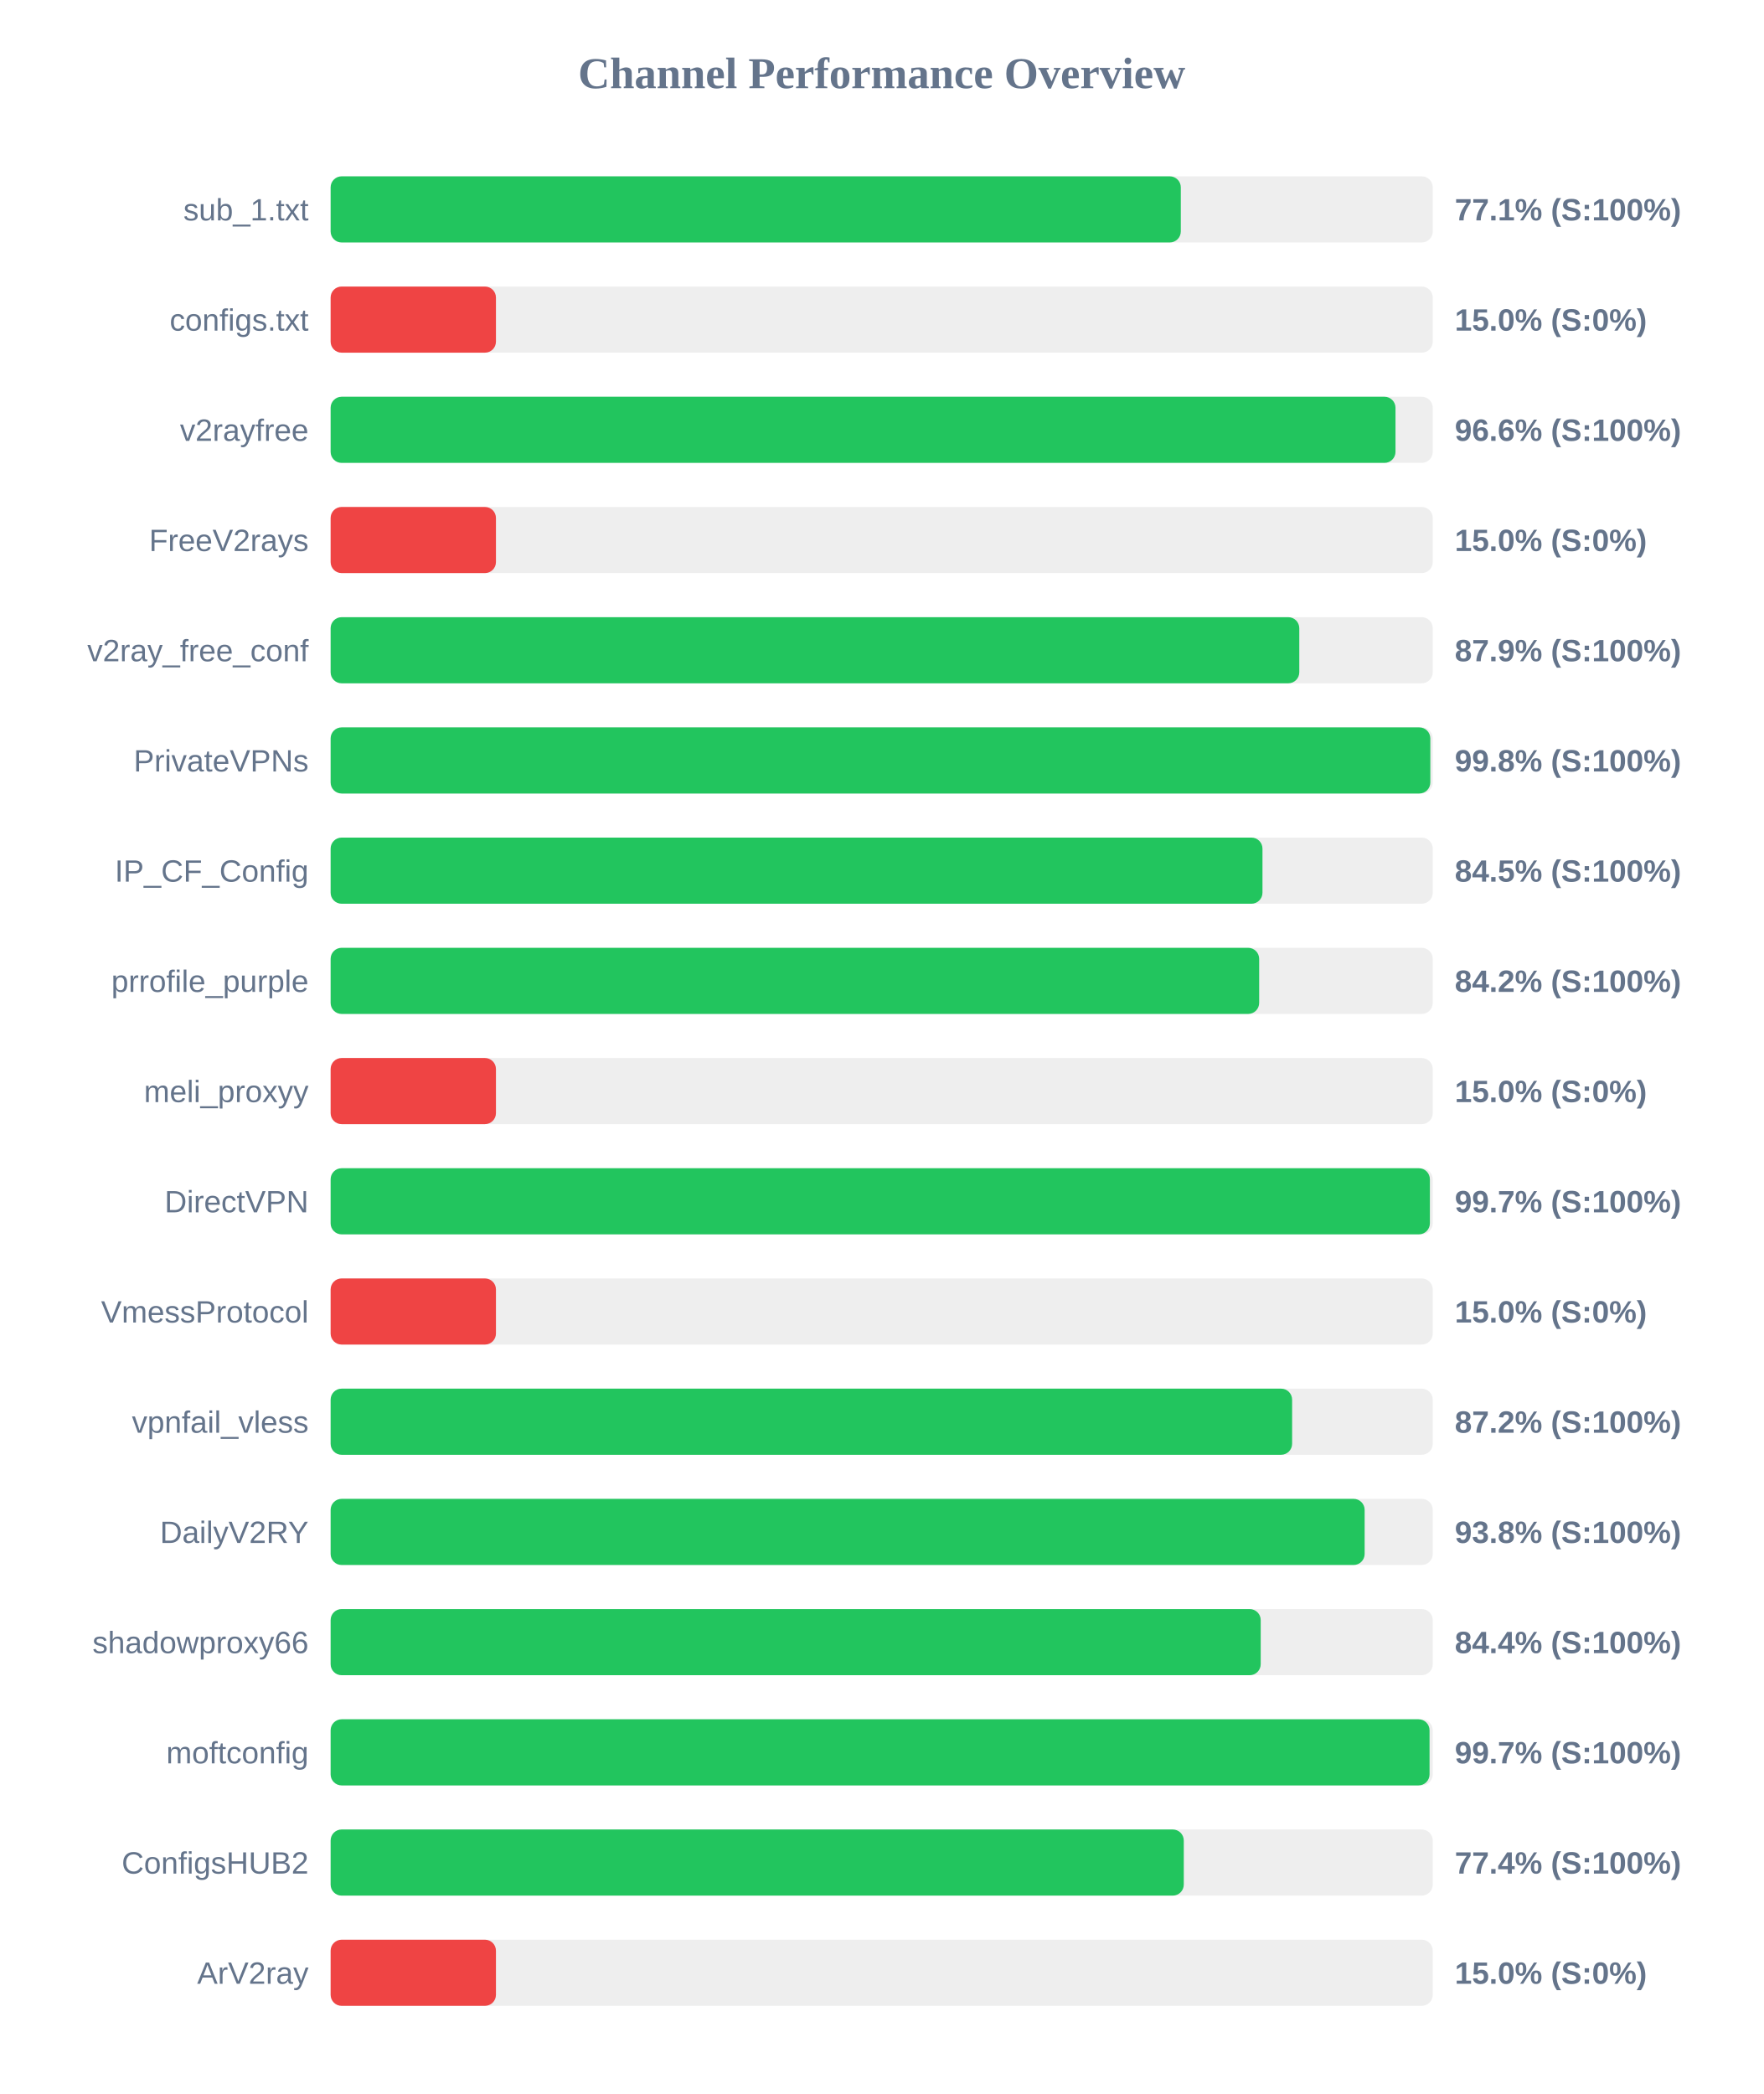
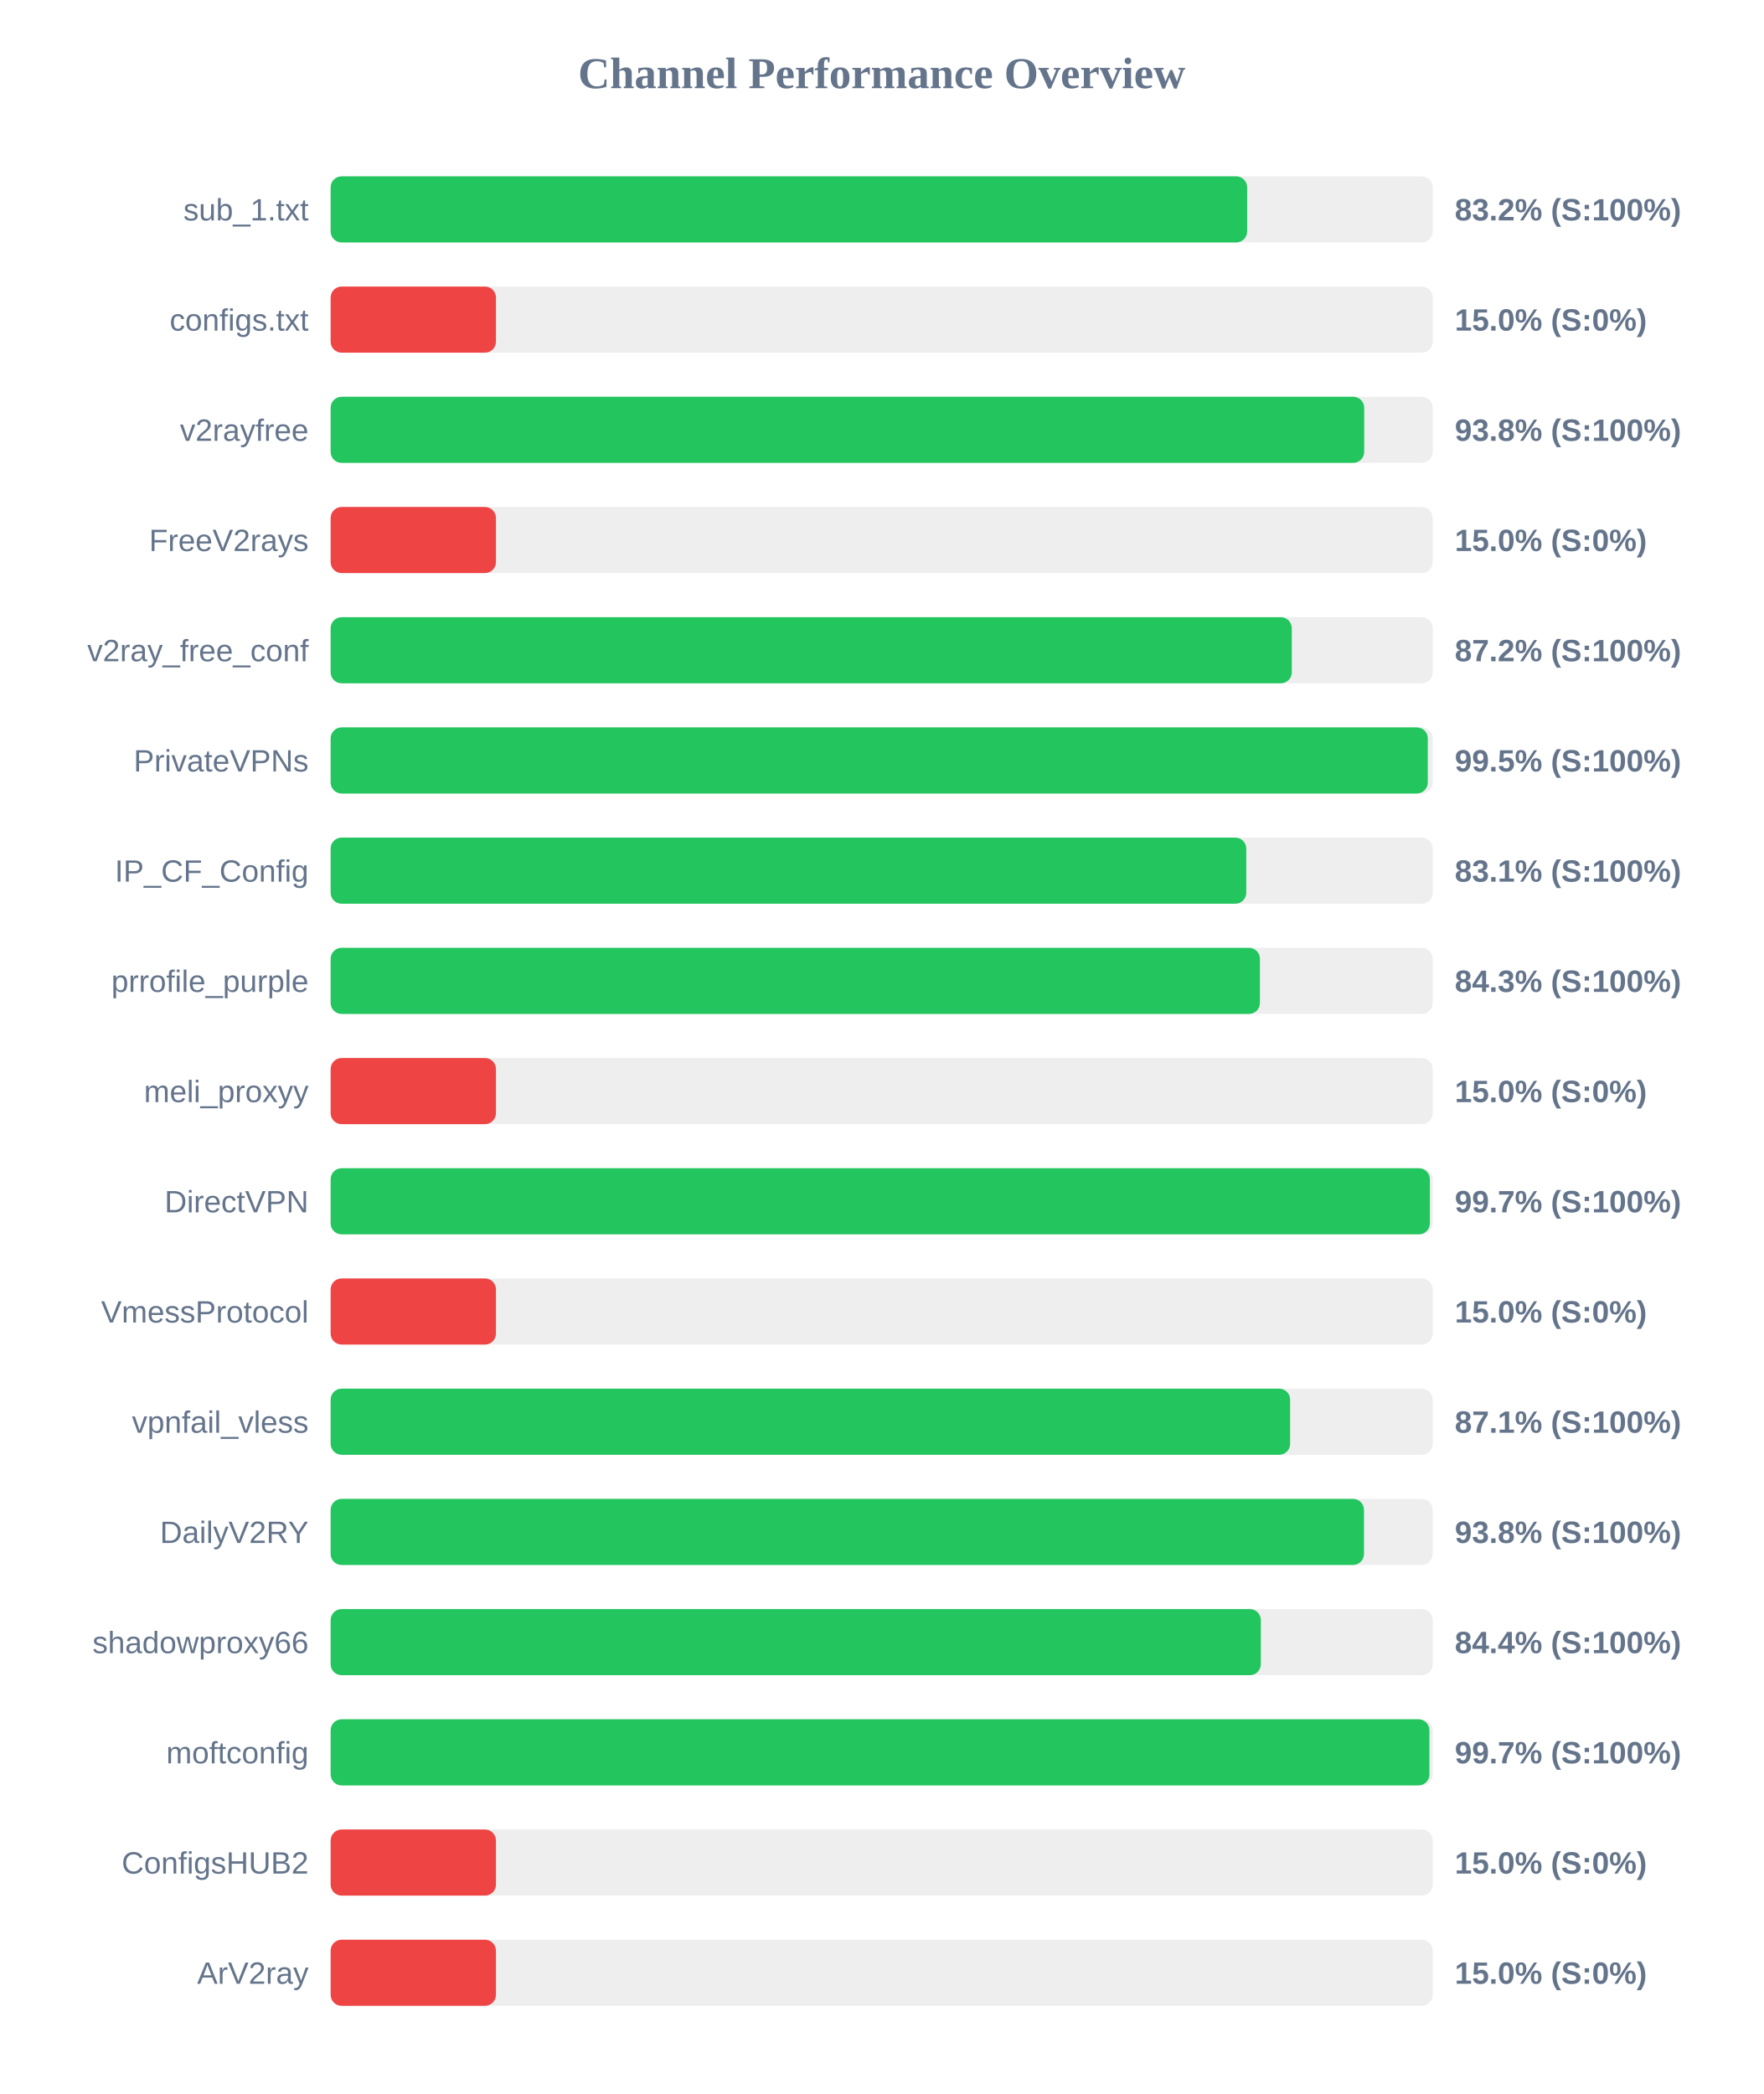
<svg xmlns="http://www.w3.org/2000/svg" width="800" height="950" version="1.1">
  <style>
        .row { font: 14px Arial; fill: #64748b; }
        .score { font: bold 14px Arial; fill: #64748b; }
    </style>
  <text x="400" y="40" text-anchor="middle" font-size="20px" font-weight="bold" fill="#64748b">Channel Performance Overview</text>
  <rect x="150" y="80" width="500" height="30" fill="#eee" rx="5" />
-   <rect x="150" y="80" width="385.7" height="30" fill="#22c55e" rx="5" />
+   <rect x="150" y="80" width="415.8" height="30" fill="#22c55e" rx="5" />
  <text x="140" y="100" text-anchor="end" class="row">sub_1.txt</text>
-   <text x="660" y="100" text-anchor="start" class="score">77.1% (S:100%)</text>
+   <text x="660" y="100" text-anchor="start" class="score">83.2% (S:100%)</text>
  <rect x="150" y="130" width="500" height="30" fill="#eee" rx="5" />
  <rect x="150" y="130" width="75.0" height="30" fill="#ef4444" rx="5" />
  <text x="140" y="150" text-anchor="end" class="row">configs.txt</text>
  <text x="660" y="150" text-anchor="start" class="score">15.0% (S:0%)</text>
  <rect x="150" y="180" width="500" height="30" fill="#eee" rx="5" />
-   <rect x="150" y="180" width="483.1" height="30" fill="#22c55e" rx="5" />
+   <rect x="150" y="180" width="468.9" height="30" fill="#22c55e" rx="5" />
  <text x="140" y="200" text-anchor="end" class="row">v2rayfree</text>
-   <text x="660" y="200" text-anchor="start" class="score">96.6% (S:100%)</text>
+   <text x="660" y="200" text-anchor="start" class="score">93.8% (S:100%)</text>
  <rect x="150" y="230" width="500" height="30" fill="#eee" rx="5" />
  <rect x="150" y="230" width="75.0" height="30" fill="#ef4444" rx="5" />
  <text x="140" y="250" text-anchor="end" class="row">FreeV2rays</text>
  <text x="660" y="250" text-anchor="start" class="score">15.0% (S:0%)</text>
  <rect x="150" y="280" width="500" height="30" fill="#eee" rx="5" />
-   <rect x="150" y="280" width="439.45" height="30" fill="#22c55e" rx="5" />
+   <rect x="150" y="280" width="436.05" height="30" fill="#22c55e" rx="5" />
  <text x="140" y="300" text-anchor="end" class="row">v2ray_free_conf</text>
-   <text x="660" y="300" text-anchor="start" class="score">87.9% (S:100%)</text>
+   <text x="660" y="300" text-anchor="start" class="score">87.2% (S:100%)</text>
  <rect x="150" y="330" width="500" height="30" fill="#eee" rx="5" />
-   <rect x="150" y="330" width="498.9" height="30" fill="#22c55e" rx="5" />
+   <rect x="150" y="330" width="497.75" height="30" fill="#22c55e" rx="5" />
  <text x="140" y="350" text-anchor="end" class="row">PrivateVPNs</text>
-   <text x="660" y="350" text-anchor="start" class="score">99.8% (S:100%)</text>
+   <text x="660" y="350" text-anchor="start" class="score">99.5% (S:100%)</text>
  <rect x="150" y="380" width="500" height="30" fill="#eee" rx="5" />
-   <rect x="150" y="380" width="422.75" height="30" fill="#22c55e" rx="5" />
+   <rect x="150" y="380" width="415.4" height="30" fill="#22c55e" rx="5" />
  <text x="140" y="400" text-anchor="end" class="row">IP_CF_Config</text>
-   <text x="660" y="400" text-anchor="start" class="score">84.5% (S:100%)</text>
+   <text x="660" y="400" text-anchor="start" class="score">83.1% (S:100%)</text>
  <rect x="150" y="430" width="500" height="30" fill="#eee" rx="5" />
-   <rect x="150" y="430" width="421.25" height="30" fill="#22c55e" rx="5" />
+   <rect x="150" y="430" width="421.6" height="30" fill="#22c55e" rx="5" />
  <text x="140" y="450" text-anchor="end" class="row">prrofile_purple</text>
-   <text x="660" y="450" text-anchor="start" class="score">84.2% (S:100%)</text>
+   <text x="660" y="450" text-anchor="start" class="score">84.3% (S:100%)</text>
  <rect x="150" y="480" width="500" height="30" fill="#eee" rx="5" />
  <rect x="150" y="480" width="75.0" height="30" fill="#ef4444" rx="5" />
  <text x="140" y="500" text-anchor="end" class="row">meli_proxyy</text>
  <text x="660" y="500" text-anchor="start" class="score">15.0% (S:0%)</text>
  <rect x="150" y="530" width="500" height="30" fill="#eee" rx="5" />
  <rect x="150" y="530" width="498.7" height="30" fill="#22c55e" rx="5" />
  <text x="140" y="550" text-anchor="end" class="row">DirectVPN</text>
  <text x="660" y="550" text-anchor="start" class="score">99.7% (S:100%)</text>
  <rect x="150" y="580" width="500" height="30" fill="#eee" rx="5" />
  <rect x="150" y="580" width="75.0" height="30" fill="#ef4444" rx="5" />
  <text x="140" y="600" text-anchor="end" class="row">VmessProtocol</text>
  <text x="660" y="600" text-anchor="start" class="score">15.0% (S:0%)</text>
  <rect x="150" y="630" width="500" height="30" fill="#eee" rx="5" />
-   <rect x="150" y="630" width="436.2" height="30" fill="#22c55e" rx="5" />
+   <rect x="150" y="630" width="435.3" height="30" fill="#22c55e" rx="5" />
  <text x="140" y="650" text-anchor="end" class="row">vpnfail_vless</text>
-   <text x="660" y="650" text-anchor="start" class="score">87.2% (S:100%)</text>
+   <text x="660" y="650" text-anchor="start" class="score">87.1% (S:100%)</text>
  <rect x="150" y="680" width="500" height="30" fill="#eee" rx="5" />
-   <rect x="150" y="680" width="469.1" height="30" fill="#22c55e" rx="5" />
+   <rect x="150" y="680" width="468.8" height="30" fill="#22c55e" rx="5" />
  <text x="140" y="700" text-anchor="end" class="row">DailyV2RY</text>
  <text x="660" y="700" text-anchor="start" class="score">93.8% (S:100%)</text>
  <rect x="150" y="730" width="500" height="30" fill="#eee" rx="5" />
-   <rect x="150" y="730" width="421.95" height="30" fill="#22c55e" rx="5" />
+   <rect x="150" y="730" width="422.0" height="30" fill="#22c55e" rx="5" />
  <text x="140" y="750" text-anchor="end" class="row">shadowproxy66</text>
  <text x="660" y="750" text-anchor="start" class="score">84.4% (S:100%)</text>
  <rect x="150" y="780" width="500" height="30" fill="#eee" rx="5" />
-   <rect x="150" y="780" width="498.55" height="30" fill="#22c55e" rx="5" />
+   <rect x="150" y="780" width="498.5" height="30" fill="#22c55e" rx="5" />
  <text x="140" y="800" text-anchor="end" class="row">moftconfig</text>
  <text x="660" y="800" text-anchor="start" class="score">99.7% (S:100%)</text>
  <rect x="150" y="830" width="500" height="30" fill="#eee" rx="5" />
-   <rect x="150" y="830" width="387.05" height="30" fill="#22c55e" rx="5" />
+   <rect x="150" y="830" width="75.0" height="30" fill="#ef4444" rx="5" />
  <text x="140" y="850" text-anchor="end" class="row">ConfigsHUB2</text>
-   <text x="660" y="850" text-anchor="start" class="score">77.4% (S:100%)</text>
+   <text x="660" y="850" text-anchor="start" class="score">15.0% (S:0%)</text>
  <rect x="150" y="880" width="500" height="30" fill="#eee" rx="5" />
  <rect x="150" y="880" width="75.0" height="30" fill="#ef4444" rx="5" />
  <text x="140" y="900" text-anchor="end" class="row">ArV2ray</text>
  <text x="660" y="900" text-anchor="start" class="score">15.0% (S:0%)</text>
</svg>
